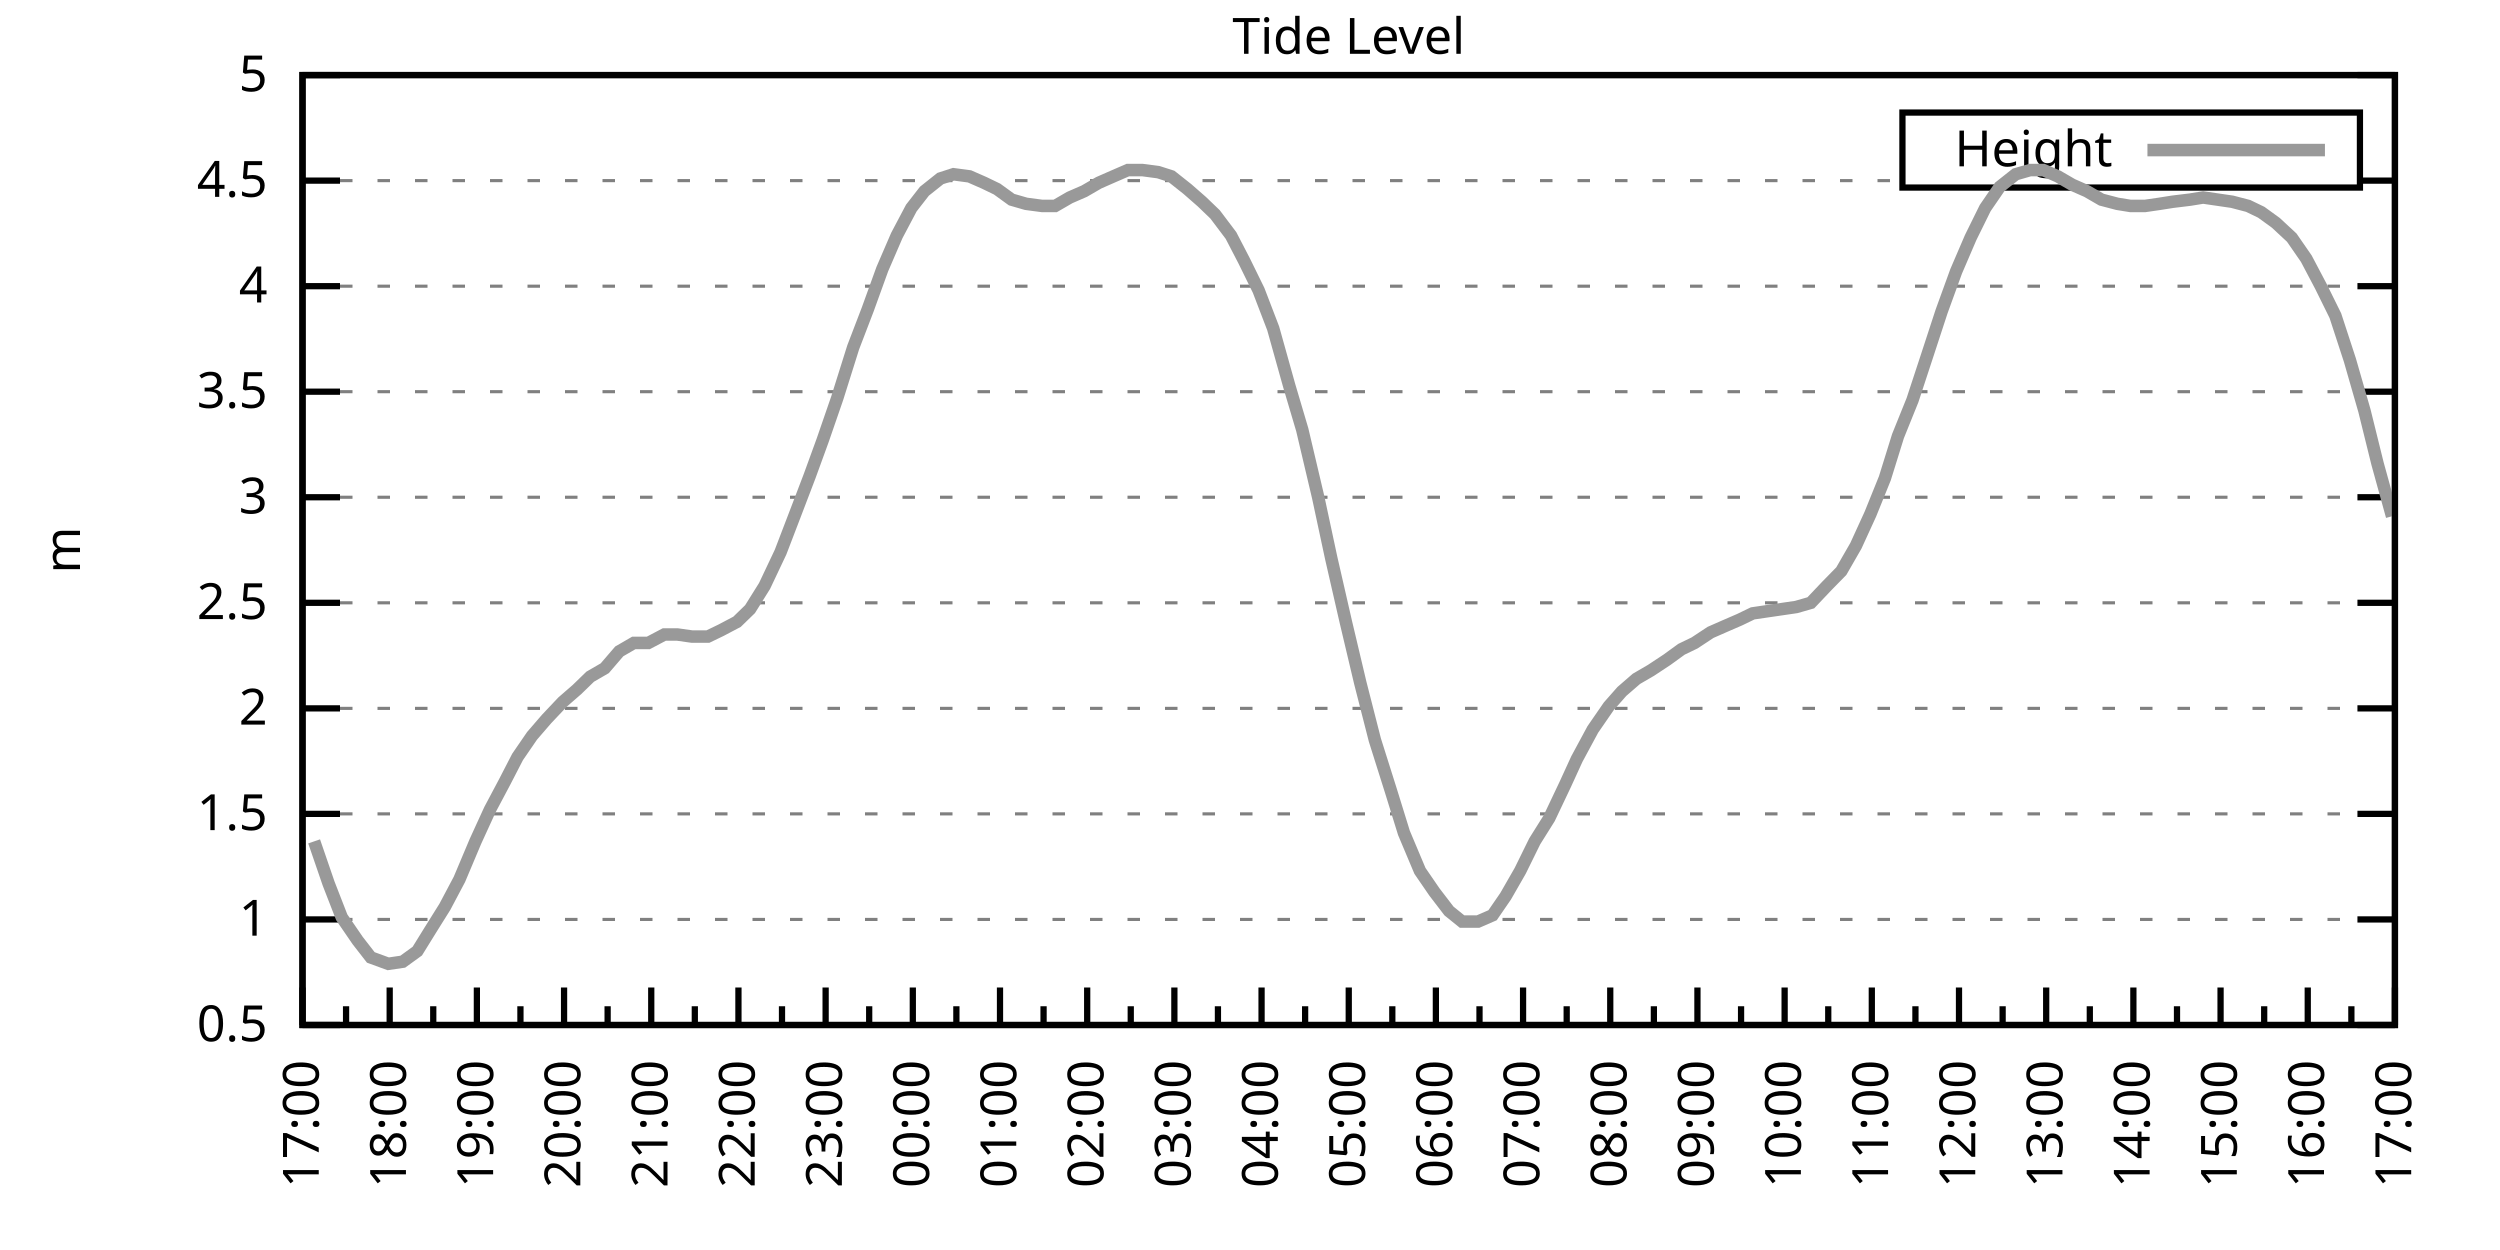
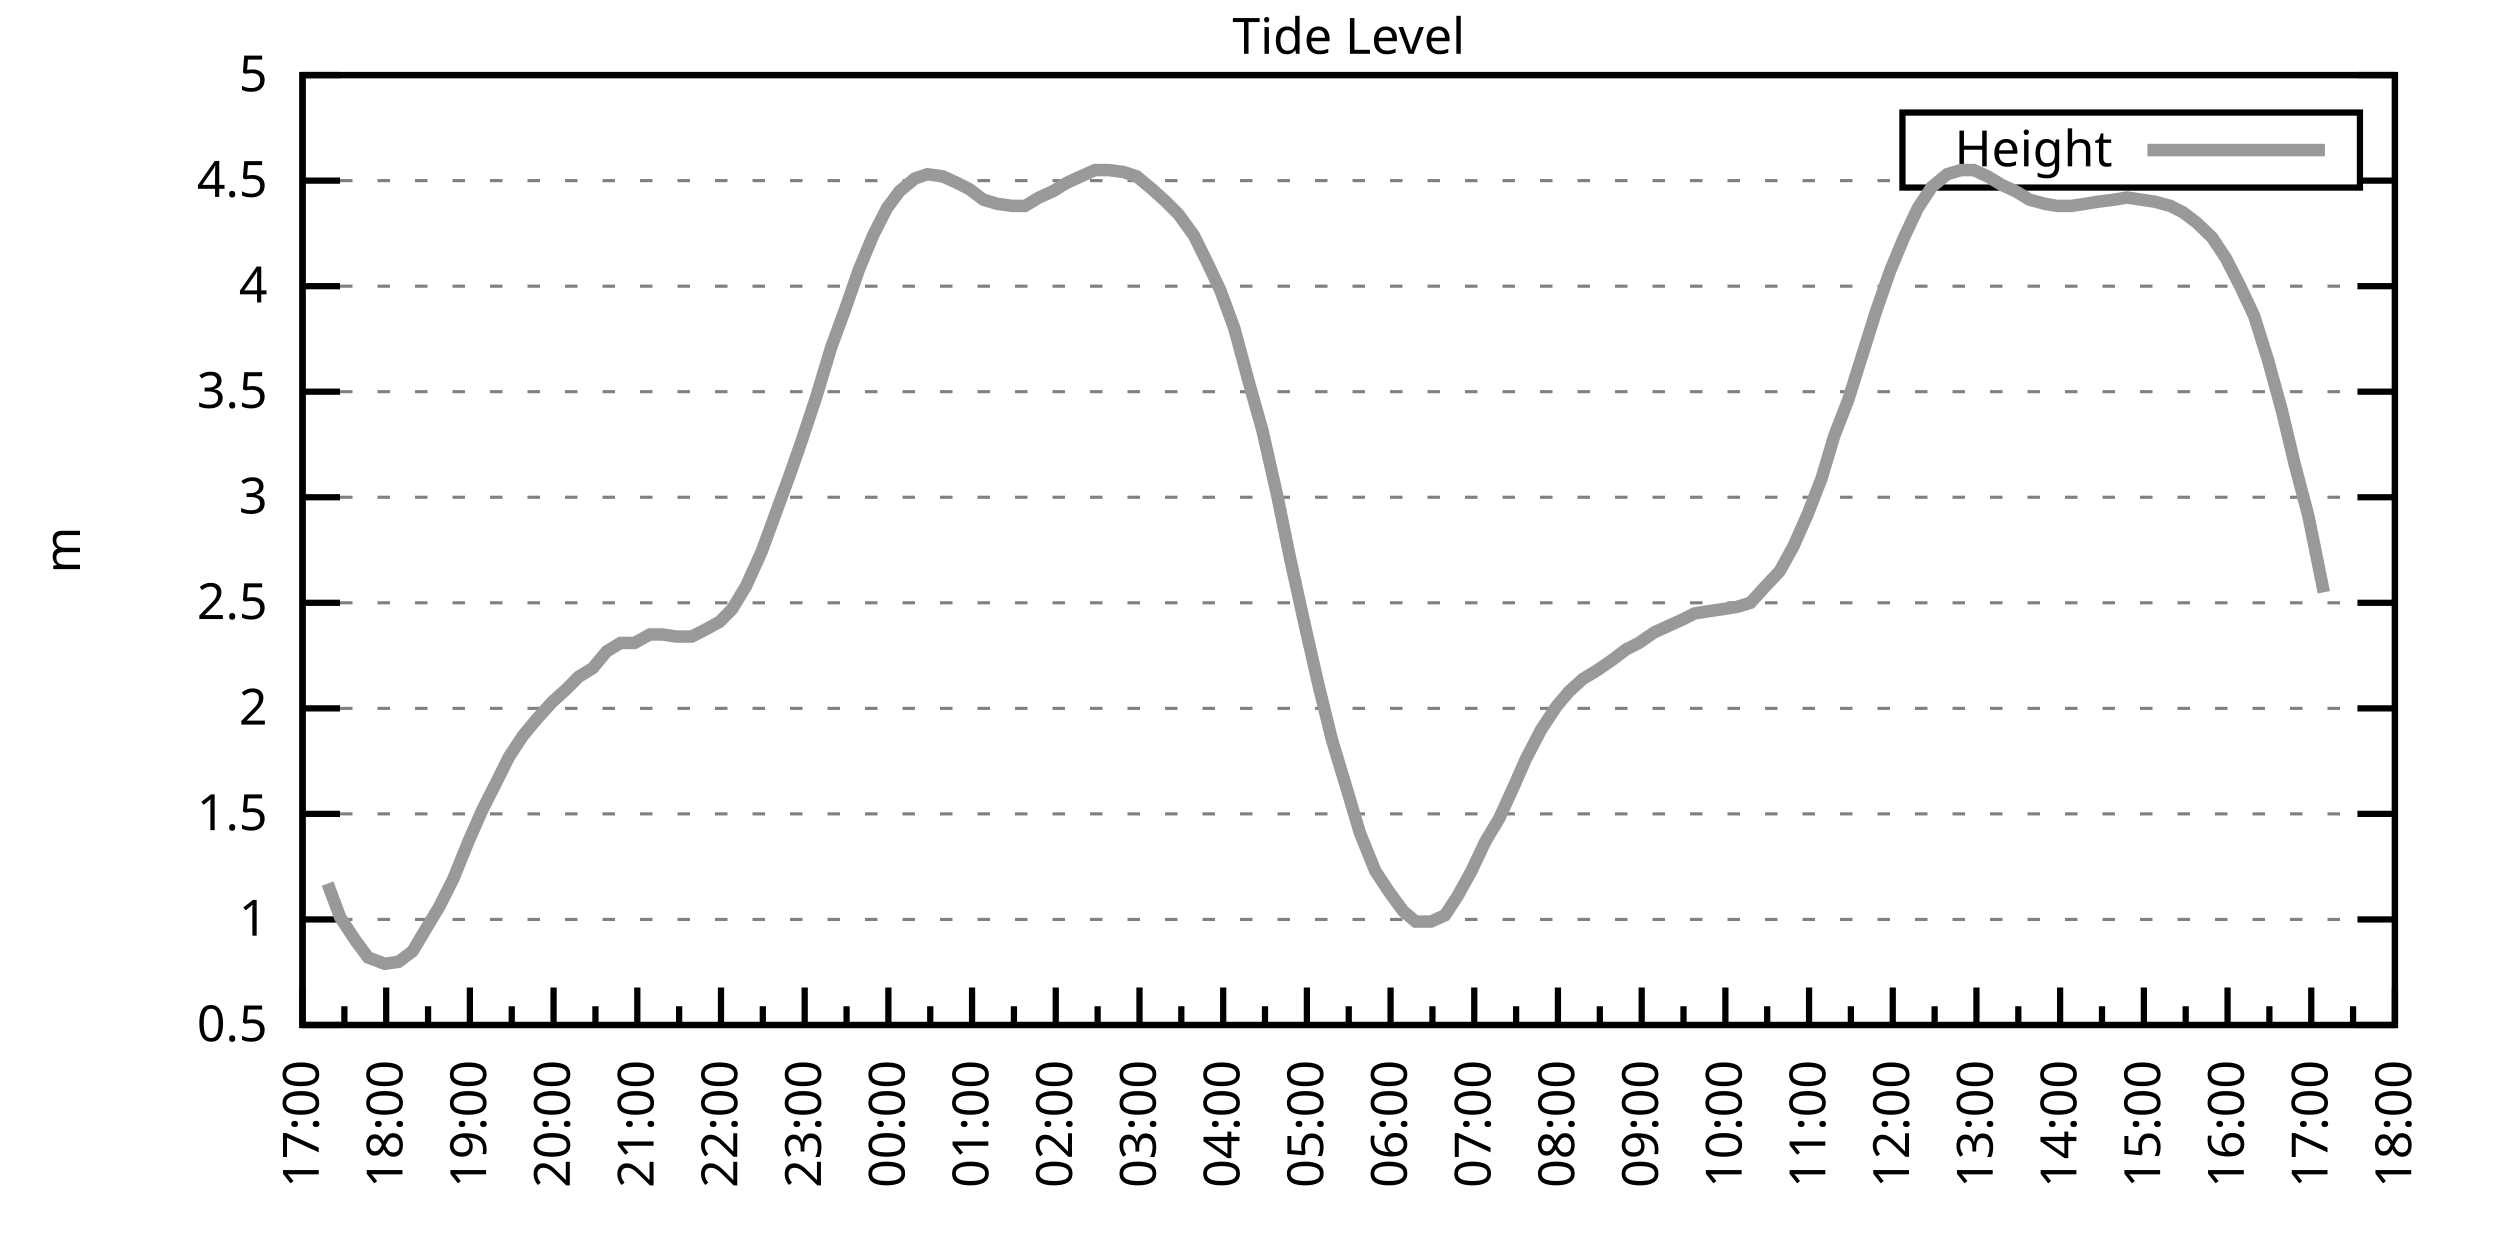
<svg xmlns="http://www.w3.org/2000/svg" xmlns:xlink="http://www.w3.org/1999/xlink" width="400" height="200" viewBox="0 0 400 200">
  <g id="gnuplot_canvas">
    <rect x="0" y="0" width="400" height="200" fill="none" />
    <defs>
      <circle id="gpDot" r="0.5" stroke-width="0.5" stroke="currentColor" />
      <path id="gpPt0" stroke-width="0.333" stroke="currentColor" d="M-1,0 h2 M0,-1 v2" />
      <path id="gpPt1" stroke-width="0.333" stroke="currentColor" d="M-1,-1 L1,1 M1,-1 L-1,1" />
      <path id="gpPt2" stroke-width="0.333" stroke="currentColor" d="M-1,0 L1,0 M0,-1 L0,1 M-1,-1 L1,1 M-1,1 L1,-1" />
      <rect id="gpPt3" stroke-width="0.333" stroke="currentColor" x="-1" y="-1" width="2" height="2" />
      <rect id="gpPt4" stroke-width="0.333" stroke="currentColor" fill="currentColor" x="-1" y="-1" width="2" height="2" />
      <circle id="gpPt5" stroke-width="0.333" stroke="currentColor" cx="0" cy="0" r="1" />
      <use xlink:href="#gpPt5" id="gpPt6" fill="currentColor" stroke="none" />
      <path id="gpPt7" stroke-width="0.333" stroke="currentColor" d="M0,-1.33 L-1.33,0.67 L1.33,0.67 z" />
      <use xlink:href="#gpPt7" id="gpPt8" fill="currentColor" stroke="none" />
      <use xlink:href="#gpPt7" id="gpPt9" stroke="currentColor" transform="rotate(180)" />
      <use xlink:href="#gpPt9" id="gpPt10" fill="currentColor" stroke="none" />
      <use xlink:href="#gpPt3" id="gpPt11" stroke="currentColor" transform="rotate(45)" />
      <use xlink:href="#gpPt11" id="gpPt12" fill="currentColor" stroke="none" />
      <path id="gpPt13" stroke-width="0.333" stroke="currentColor" d="M0,1.330 L1.265,0.411 L0.782,-1.067 L-0.782,-1.076 L-1.265,0.411 z" />
      <use xlink:href="#gpPt13" id="gpPt14" fill="currentColor" stroke="none" />
      <filter id="textbox" filterUnits="objectBoundingBox" x="0" y="0" height="1" width="1">
        <feFlood flood-color="white" flood-opacity="1" result="bgnd" />
        <feComposite in="SourceGraphic" in2="bgnd" operator="atop" />
      </filter>
      <filter id="greybox" filterUnits="objectBoundingBox" x="0" y="0" height="1" width="1">
        <feFlood flood-color="lightgrey" flood-opacity="1" result="grey" />
        <feComposite in="SourceGraphic" in2="grey" operator="atop" />
      </filter>
    </defs>
    <g fill="none" color="white" stroke="currentColor" stroke-width="1.00" stroke-linecap="butt" stroke-linejoin="miter">
</g>
    <g fill="none" color="black" stroke="currentColor" stroke-width="1.00" stroke-linecap="butt" stroke-linejoin="miter">
      <g stroke="none" shape-rendering="crispEdges">
        <polygon fill="rgb(255, 255, 255)" points="48.40,164.00 383.18,164.00 383.18,12.02 48.40,12.02 " />
      </g>
    </g>
    <g fill="none" color="black" stroke="currentColor" stroke-width="1.00" stroke-linecap="butt" stroke-linejoin="miter">
</g>
    <g fill="none" color="black" stroke="black" stroke-width="0.50" stroke-linecap="butt" stroke-linejoin="miter">
</g>
    <g fill="none" color="gray" stroke="currentColor" stroke-width="0.50" stroke-linecap="butt" stroke-linejoin="miter">
      <path stroke="gray" stroke-dasharray="2,4" class="gridline" d="M48.40,164.00 L383.19,164.00  " />
    </g>
    <g fill="none" color="gray" stroke="gray" stroke-width="1.00" stroke-linecap="butt" stroke-linejoin="miter">
</g>
    <g fill="none" color="black" stroke="currentColor" stroke-width="1.00" stroke-linecap="butt" stroke-linejoin="miter">
      <path stroke="black" d="M48.40,164.00 L54.40,164.00 M383.19,164.00 L377.19,164.00  " />
      <g transform="translate(42.80,166.60)" stroke="none" fill="black" font-family="Sans" font-size="8.00" text-anchor="end">
        <text>
          <tspan font-family="Sans"> 0.5</tspan>
        </text>
      </g>
    </g>
    <g fill="none" color="black" stroke="currentColor" stroke-width="1.00" stroke-linecap="butt" stroke-linejoin="miter">
</g>
    <g fill="none" color="black" stroke="black" stroke-width="0.50" stroke-linecap="butt" stroke-linejoin="miter">
</g>
    <g fill="none" color="gray" stroke="currentColor" stroke-width="0.50" stroke-linecap="butt" stroke-linejoin="miter">
      <path stroke="gray" stroke-dasharray="2,4" class="gridline" d="M48.40,147.11 L383.19,147.11  " />
    </g>
    <g fill="none" color="gray" stroke="gray" stroke-width="1.00" stroke-linecap="butt" stroke-linejoin="miter">
</g>
    <g fill="none" color="black" stroke="currentColor" stroke-width="1.00" stroke-linecap="butt" stroke-linejoin="miter">
      <path stroke="black" d="M48.40,147.11 L54.40,147.11 M383.19,147.11 L377.19,147.11  " />
      <g transform="translate(42.80,149.71)" stroke="none" fill="black" font-family="Sans" font-size="8.00" text-anchor="end">
        <text>
          <tspan font-family="Sans"> 1</tspan>
        </text>
      </g>
    </g>
    <g fill="none" color="black" stroke="currentColor" stroke-width="1.00" stroke-linecap="butt" stroke-linejoin="miter">
</g>
    <g fill="none" color="black" stroke="black" stroke-width="0.50" stroke-linecap="butt" stroke-linejoin="miter">
</g>
    <g fill="none" color="gray" stroke="currentColor" stroke-width="0.50" stroke-linecap="butt" stroke-linejoin="miter">
      <path stroke="gray" stroke-dasharray="2,4" class="gridline" d="M48.40,130.22 L383.19,130.22  " />
    </g>
    <g fill="none" color="gray" stroke="gray" stroke-width="1.00" stroke-linecap="butt" stroke-linejoin="miter">
</g>
    <g fill="none" color="black" stroke="currentColor" stroke-width="1.00" stroke-linecap="butt" stroke-linejoin="miter">
      <path stroke="black" d="M48.40,130.22 L54.40,130.22 M383.19,130.22 L377.19,130.22  " />
      <g transform="translate(42.80,132.82)" stroke="none" fill="black" font-family="Sans" font-size="8.00" text-anchor="end">
        <text>
          <tspan font-family="Sans"> 1.5</tspan>
        </text>
      </g>
    </g>
    <g fill="none" color="black" stroke="currentColor" stroke-width="1.00" stroke-linecap="butt" stroke-linejoin="miter">
</g>
    <g fill="none" color="black" stroke="black" stroke-width="0.50" stroke-linecap="butt" stroke-linejoin="miter">
</g>
    <g fill="none" color="gray" stroke="currentColor" stroke-width="0.50" stroke-linecap="butt" stroke-linejoin="miter">
      <path stroke="gray" stroke-dasharray="2,4" class="gridline" d="M48.40,113.34 L383.19,113.34  " />
    </g>
    <g fill="none" color="gray" stroke="gray" stroke-width="1.00" stroke-linecap="butt" stroke-linejoin="miter">
</g>
    <g fill="none" color="black" stroke="currentColor" stroke-width="1.00" stroke-linecap="butt" stroke-linejoin="miter">
      <path stroke="black" d="M48.40,113.34 L54.40,113.34 M383.19,113.34 L377.19,113.34  " />
      <g transform="translate(42.80,115.94)" stroke="none" fill="black" font-family="Sans" font-size="8.00" text-anchor="end">
        <text>
          <tspan font-family="Sans"> 2</tspan>
        </text>
      </g>
    </g>
    <g fill="none" color="black" stroke="currentColor" stroke-width="1.00" stroke-linecap="butt" stroke-linejoin="miter">
</g>
    <g fill="none" color="black" stroke="black" stroke-width="0.50" stroke-linecap="butt" stroke-linejoin="miter">
</g>
    <g fill="none" color="gray" stroke="currentColor" stroke-width="0.50" stroke-linecap="butt" stroke-linejoin="miter">
      <path stroke="gray" stroke-dasharray="2,4" class="gridline" d="M48.40,96.45 L383.19,96.45  " />
    </g>
    <g fill="none" color="gray" stroke="gray" stroke-width="1.00" stroke-linecap="butt" stroke-linejoin="miter">
</g>
    <g fill="none" color="black" stroke="currentColor" stroke-width="1.00" stroke-linecap="butt" stroke-linejoin="miter">
      <path stroke="black" d="M48.40,96.45 L54.40,96.45 M383.19,96.45 L377.19,96.45  " />
      <g transform="translate(42.80,99.05)" stroke="none" fill="black" font-family="Sans" font-size="8.00" text-anchor="end">
        <text>
          <tspan font-family="Sans"> 2.5</tspan>
        </text>
      </g>
    </g>
    <g fill="none" color="black" stroke="currentColor" stroke-width="1.00" stroke-linecap="butt" stroke-linejoin="miter">
</g>
    <g fill="none" color="black" stroke="black" stroke-width="0.50" stroke-linecap="butt" stroke-linejoin="miter">
</g>
    <g fill="none" color="gray" stroke="currentColor" stroke-width="0.50" stroke-linecap="butt" stroke-linejoin="miter">
      <path stroke="gray" stroke-dasharray="2,4" class="gridline" d="M48.40,79.56 L383.19,79.56  " />
    </g>
    <g fill="none" color="gray" stroke="gray" stroke-width="1.00" stroke-linecap="butt" stroke-linejoin="miter">
</g>
    <g fill="none" color="black" stroke="currentColor" stroke-width="1.00" stroke-linecap="butt" stroke-linejoin="miter">
      <path stroke="black" d="M48.40,79.56 L54.40,79.56 M383.19,79.56 L377.19,79.56  " />
      <g transform="translate(42.80,82.16)" stroke="none" fill="black" font-family="Sans" font-size="8.00" text-anchor="end">
        <text>
          <tspan font-family="Sans"> 3</tspan>
        </text>
      </g>
    </g>
    <g fill="none" color="black" stroke="currentColor" stroke-width="1.00" stroke-linecap="butt" stroke-linejoin="miter">
</g>
    <g fill="none" color="black" stroke="black" stroke-width="0.50" stroke-linecap="butt" stroke-linejoin="miter">
</g>
    <g fill="none" color="gray" stroke="currentColor" stroke-width="0.50" stroke-linecap="butt" stroke-linejoin="miter">
      <path stroke="gray" stroke-dasharray="2,4" class="gridline" d="M48.40,62.67 L383.19,62.67  " />
    </g>
    <g fill="none" color="gray" stroke="gray" stroke-width="1.00" stroke-linecap="butt" stroke-linejoin="miter">
</g>
    <g fill="none" color="black" stroke="currentColor" stroke-width="1.00" stroke-linecap="butt" stroke-linejoin="miter">
      <path stroke="black" d="M48.40,62.67 L54.40,62.67 M383.19,62.67 L377.19,62.67  " />
      <g transform="translate(42.80,65.27)" stroke="none" fill="black" font-family="Sans" font-size="8.00" text-anchor="end">
        <text>
          <tspan font-family="Sans"> 3.5</tspan>
        </text>
      </g>
    </g>
    <g fill="none" color="black" stroke="currentColor" stroke-width="1.00" stroke-linecap="butt" stroke-linejoin="miter">
</g>
    <g fill="none" color="black" stroke="black" stroke-width="0.50" stroke-linecap="butt" stroke-linejoin="miter">
</g>
    <g fill="none" color="gray" stroke="currentColor" stroke-width="0.50" stroke-linecap="butt" stroke-linejoin="miter">
      <path stroke="gray" stroke-dasharray="2,4" class="gridline" d="M48.40,45.79 L383.19,45.79  " />
    </g>
    <g fill="none" color="gray" stroke="gray" stroke-width="1.00" stroke-linecap="butt" stroke-linejoin="miter">
</g>
    <g fill="none" color="black" stroke="currentColor" stroke-width="1.00" stroke-linecap="butt" stroke-linejoin="miter">
      <path stroke="black" d="M48.40,45.79 L54.40,45.79 M383.19,45.79 L377.19,45.79  " />
      <g transform="translate(42.80,48.39)" stroke="none" fill="black" font-family="Sans" font-size="8.00" text-anchor="end">
        <text>
          <tspan font-family="Sans"> 4</tspan>
        </text>
      </g>
    </g>
    <g fill="none" color="black" stroke="currentColor" stroke-width="1.00" stroke-linecap="butt" stroke-linejoin="miter">
</g>
    <g fill="none" color="black" stroke="black" stroke-width="0.50" stroke-linecap="butt" stroke-linejoin="miter">
</g>
    <g fill="none" color="gray" stroke="currentColor" stroke-width="0.50" stroke-linecap="butt" stroke-linejoin="miter">
      <path stroke="gray" stroke-dasharray="2,4" class="gridline" d="M48.40,28.90 L304.39,28.90 M377.59,28.90 L383.19,28.90  " />
    </g>
    <g fill="none" color="gray" stroke="gray" stroke-width="1.00" stroke-linecap="butt" stroke-linejoin="miter">
</g>
    <g fill="none" color="black" stroke="currentColor" stroke-width="1.00" stroke-linecap="butt" stroke-linejoin="miter">
      <path stroke="black" d="M48.40,28.90 L54.40,28.90 M383.19,28.90 L377.19,28.90  " />
      <g transform="translate(42.80,31.50)" stroke="none" fill="black" font-family="Sans" font-size="8.00" text-anchor="end">
        <text>
          <tspan font-family="Sans"> 4.5</tspan>
        </text>
      </g>
    </g>
    <g fill="none" color="black" stroke="currentColor" stroke-width="1.00" stroke-linecap="butt" stroke-linejoin="miter">
</g>
    <g fill="none" color="black" stroke="black" stroke-width="0.50" stroke-linecap="butt" stroke-linejoin="miter">
</g>
    <g fill="none" color="gray" stroke="currentColor" stroke-width="0.50" stroke-linecap="butt" stroke-linejoin="miter">
      <path stroke="gray" stroke-dasharray="2,4" class="gridline" d="M48.40,12.01 L383.19,12.01  " />
    </g>
    <g fill="none" color="gray" stroke="gray" stroke-width="1.00" stroke-linecap="butt" stroke-linejoin="miter">
</g>
    <g fill="none" color="black" stroke="currentColor" stroke-width="1.00" stroke-linecap="butt" stroke-linejoin="miter">
      <path stroke="black" d="M48.40,12.01 L54.40,12.01 M383.19,12.01 L377.19,12.01  " />
      <g transform="translate(42.80,14.61)" stroke="none" fill="black" font-family="Sans" font-size="8.00" text-anchor="end">
        <text>
          <tspan font-family="Sans"> 5</tspan>
        </text>
      </g>
    </g>
    <g fill="none" color="black" stroke="currentColor" stroke-width="1.00" stroke-linecap="butt" stroke-linejoin="miter">
      <path stroke="black" d="M48.40,164.00 L48.40,158.00  " />
      <g transform="translate(51.00,169.60) rotate(270)" stroke="none" fill="black" font-family="Sans" font-size="8.00" text-anchor="end">
        <text>
          <tspan font-family="Sans">17:00</tspan>
        </text>
      </g>
    </g>
    <g fill="none" color="black" stroke="currentColor" stroke-width="1.00" stroke-linecap="butt" stroke-linejoin="miter">
-       <path stroke="black" d="M55.37,164.00 L55.37,161.00 M62.35,164.00 L62.35,158.00  " />
-       <g transform="translate(64.95,169.60) rotate(270)" stroke="none" fill="black" font-family="Sans" font-size="8.00" text-anchor="end">
+       <path stroke="black" d="M55.10,164.00 L55.10,161.00 M61.79,164.00 L61.79,158.00  " />
+       <g transform="translate(64.39,169.60) rotate(270)" stroke="none" fill="black" font-family="Sans" font-size="8.00" text-anchor="end">
        <text>
          <tspan font-family="Sans">18:00</tspan>
        </text>
      </g>
    </g>
    <g fill="none" color="black" stroke="currentColor" stroke-width="1.00" stroke-linecap="butt" stroke-linejoin="miter">
-       <path stroke="black" d="M69.32,164.00 L69.32,161.00 M76.30,164.00 L76.30,158.00  " />
-       <g transform="translate(78.90,169.60) rotate(270)" stroke="none" fill="black" font-family="Sans" font-size="8.00" text-anchor="end">
+       <path stroke="black" d="M68.49,164.00 L68.49,161.00 M75.18,164.00 L75.18,158.00  " />
+       <g transform="translate(77.78,169.60) rotate(270)" stroke="none" fill="black" font-family="Sans" font-size="8.00" text-anchor="end">
        <text>
          <tspan font-family="Sans">19:00</tspan>
        </text>
      </g>
    </g>
    <g fill="none" color="black" stroke="currentColor" stroke-width="1.00" stroke-linecap="butt" stroke-linejoin="miter">
-       <path stroke="black" d="M83.27,164.00 L83.27,161.00 M90.25,164.00 L90.25,158.00  " />
-       <g transform="translate(92.85,169.60) rotate(270)" stroke="none" fill="black" font-family="Sans" font-size="8.00" text-anchor="end">
+       <path stroke="black" d="M81.88,164.00 L81.88,161.00 M88.57,164.00 L88.57,158.00  " />
+       <g transform="translate(91.17,169.60) rotate(270)" stroke="none" fill="black" font-family="Sans" font-size="8.00" text-anchor="end">
        <text>
          <tspan font-family="Sans">20:00</tspan>
        </text>
      </g>
    </g>
    <g fill="none" color="black" stroke="currentColor" stroke-width="1.00" stroke-linecap="butt" stroke-linejoin="miter">
-       <path stroke="black" d="M97.22,164.00 L97.22,161.00 M104.20,164.00 L104.20,158.00  " />
-       <g transform="translate(106.80,169.60) rotate(270)" stroke="none" fill="black" font-family="Sans" font-size="8.00" text-anchor="end">
+       <path stroke="black" d="M95.27,164.00 L95.27,161.00 M101.97,164.00 L101.97,158.00  " />
+       <g transform="translate(104.57,169.60) rotate(270)" stroke="none" fill="black" font-family="Sans" font-size="8.00" text-anchor="end">
        <text>
          <tspan font-family="Sans">21:00</tspan>
        </text>
      </g>
    </g>
    <g fill="none" color="black" stroke="currentColor" stroke-width="1.00" stroke-linecap="butt" stroke-linejoin="miter">
-       <path stroke="black" d="M111.17,164.00 L111.17,161.00 M118.15,164.00 L118.15,158.00  " />
-       <g transform="translate(120.75,169.60) rotate(270)" stroke="none" fill="black" font-family="Sans" font-size="8.00" text-anchor="end">
+       <path stroke="black" d="M108.66,164.00 L108.66,161.00 M115.36,164.00 L115.36,158.00  " />
+       <g transform="translate(117.96,169.60) rotate(270)" stroke="none" fill="black" font-family="Sans" font-size="8.00" text-anchor="end">
        <text>
          <tspan font-family="Sans">22:00</tspan>
        </text>
      </g>
    </g>
    <g fill="none" color="black" stroke="currentColor" stroke-width="1.00" stroke-linecap="butt" stroke-linejoin="miter">
-       <path stroke="black" d="M125.12,164.00 L125.12,161.00 M132.10,164.00 L132.10,158.00  " />
-       <g transform="translate(134.70,169.60) rotate(270)" stroke="none" fill="black" font-family="Sans" font-size="8.00" text-anchor="end">
+       <path stroke="black" d="M122.05,164.00 L122.05,161.00 M128.75,164.00 L128.75,158.00  " />
+       <g transform="translate(131.35,169.60) rotate(270)" stroke="none" fill="black" font-family="Sans" font-size="8.00" text-anchor="end">
        <text>
          <tspan font-family="Sans">23:00</tspan>
        </text>
      </g>
    </g>
    <g fill="none" color="black" stroke="currentColor" stroke-width="1.00" stroke-linecap="butt" stroke-linejoin="miter">
-       <path stroke="black" d="M139.07,164.00 L139.07,161.00 M146.05,164.00 L146.05,158.00  " />
-       <g transform="translate(148.65,169.60) rotate(270)" stroke="none" fill="black" font-family="Sans" font-size="8.00" text-anchor="end">
+       <path stroke="black" d="M135.45,164.00 L135.45,161.00 M142.14,164.00 L142.14,158.00  " />
+       <g transform="translate(144.74,169.60) rotate(270)" stroke="none" fill="black" font-family="Sans" font-size="8.00" text-anchor="end">
        <text>
          <tspan font-family="Sans">00:00</tspan>
        </text>
      </g>
    </g>
    <g fill="none" color="black" stroke="currentColor" stroke-width="1.00" stroke-linecap="butt" stroke-linejoin="miter">
-       <path stroke="black" d="M153.02,164.00 L153.02,161.00 M160.00,164.00 L160.00,158.00  " />
-       <g transform="translate(162.60,169.60) rotate(270)" stroke="none" fill="black" font-family="Sans" font-size="8.00" text-anchor="end">
+       <path stroke="black" d="M148.84,164.00 L148.84,161.00 M155.53,164.00 L155.53,158.00  " />
+       <g transform="translate(158.13,169.60) rotate(270)" stroke="none" fill="black" font-family="Sans" font-size="8.00" text-anchor="end">
        <text>
          <tspan font-family="Sans">01:00</tspan>
        </text>
      </g>
    </g>
    <g fill="none" color="black" stroke="currentColor" stroke-width="1.00" stroke-linecap="butt" stroke-linejoin="miter">
-       <path stroke="black" d="M166.97,164.00 L166.97,161.00 M173.95,164.00 L173.95,158.00  " />
-       <g transform="translate(176.55,169.60) rotate(270)" stroke="none" fill="black" font-family="Sans" font-size="8.00" text-anchor="end">
+       <path stroke="black" d="M162.23,164.00 L162.23,161.00 M168.92,164.00 L168.92,158.00  " />
+       <g transform="translate(171.52,169.60) rotate(270)" stroke="none" fill="black" font-family="Sans" font-size="8.00" text-anchor="end">
        <text>
          <tspan font-family="Sans">02:00</tspan>
        </text>
      </g>
    </g>
    <g fill="none" color="black" stroke="currentColor" stroke-width="1.00" stroke-linecap="butt" stroke-linejoin="miter">
-       <path stroke="black" d="M180.92,164.00 L180.92,161.00 M187.90,164.00 L187.90,158.00  " />
-       <g transform="translate(190.50,169.60) rotate(270)" stroke="none" fill="black" font-family="Sans" font-size="8.00" text-anchor="end">
+       <path stroke="black" d="M175.62,164.00 L175.62,161.00 M182.32,164.00 L182.32,158.00  " />
+       <g transform="translate(184.92,169.60) rotate(270)" stroke="none" fill="black" font-family="Sans" font-size="8.00" text-anchor="end">
        <text>
          <tspan font-family="Sans">03:00</tspan>
        </text>
      </g>
    </g>
    <g fill="none" color="black" stroke="currentColor" stroke-width="1.00" stroke-linecap="butt" stroke-linejoin="miter">
-       <path stroke="black" d="M194.87,164.00 L194.87,161.00 M201.85,164.00 L201.85,158.00  " />
-       <g transform="translate(204.45,169.60) rotate(270)" stroke="none" fill="black" font-family="Sans" font-size="8.00" text-anchor="end">
+       <path stroke="black" d="M189.01,164.00 L189.01,161.00 M195.71,164.00 L195.71,158.00  " />
+       <g transform="translate(198.31,169.60) rotate(270)" stroke="none" fill="black" font-family="Sans" font-size="8.00" text-anchor="end">
        <text>
          <tspan font-family="Sans">04:00</tspan>
        </text>
      </g>
    </g>
    <g fill="none" color="black" stroke="currentColor" stroke-width="1.00" stroke-linecap="butt" stroke-linejoin="miter">
-       <path stroke="black" d="M208.82,164.00 L208.82,161.00 M215.80,164.00 L215.80,158.00  " />
-       <g transform="translate(218.40,169.60) rotate(270)" stroke="none" fill="black" font-family="Sans" font-size="8.00" text-anchor="end">
+       <path stroke="black" d="M202.40,164.00 L202.40,161.00 M209.10,164.00 L209.10,158.00  " />
+       <g transform="translate(211.70,169.60) rotate(270)" stroke="none" fill="black" font-family="Sans" font-size="8.00" text-anchor="end">
        <text>
          <tspan font-family="Sans">05:00</tspan>
        </text>
      </g>
    </g>
    <g fill="none" color="black" stroke="currentColor" stroke-width="1.00" stroke-linecap="butt" stroke-linejoin="miter">
-       <path stroke="black" d="M222.77,164.00 L222.77,161.00 M229.74,164.00 L229.74,158.00  " />
-       <g transform="translate(232.34,169.60) rotate(270)" stroke="none" fill="black" font-family="Sans" font-size="8.00" text-anchor="end">
+       <path stroke="black" d="M215.80,164.00 L215.80,161.00 M222.49,164.00 L222.49,158.00  " />
+       <g transform="translate(225.09,169.60) rotate(270)" stroke="none" fill="black" font-family="Sans" font-size="8.00" text-anchor="end">
        <text>
          <tspan font-family="Sans">06:00</tspan>
        </text>
      </g>
    </g>
    <g fill="none" color="black" stroke="currentColor" stroke-width="1.00" stroke-linecap="butt" stroke-linejoin="miter">
-       <path stroke="black" d="M236.72,164.00 L236.72,161.00 M243.69,164.00 L243.69,158.00  " />
-       <g transform="translate(246.29,169.60) rotate(270)" stroke="none" fill="black" font-family="Sans" font-size="8.00" text-anchor="end">
+       <path stroke="black" d="M229.19,164.00 L229.19,161.00 M235.88,164.00 L235.88,158.00  " />
+       <g transform="translate(238.48,169.60) rotate(270)" stroke="none" fill="black" font-family="Sans" font-size="8.00" text-anchor="end">
        <text>
          <tspan font-family="Sans">07:00</tspan>
        </text>
      </g>
    </g>
    <g fill="none" color="black" stroke="currentColor" stroke-width="1.00" stroke-linecap="butt" stroke-linejoin="miter">
-       <path stroke="black" d="M250.67,164.00 L250.67,161.00 M257.64,164.00 L257.64,158.00  " />
-       <g transform="translate(260.24,169.60) rotate(270)" stroke="none" fill="black" font-family="Sans" font-size="8.00" text-anchor="end">
+       <path stroke="black" d="M242.58,164.00 L242.58,161.00 M249.27,164.00 L249.27,158.00  " />
+       <g transform="translate(251.87,169.60) rotate(270)" stroke="none" fill="black" font-family="Sans" font-size="8.00" text-anchor="end">
        <text>
          <tspan font-family="Sans">08:00</tspan>
        </text>
      </g>
    </g>
    <g fill="none" color="black" stroke="currentColor" stroke-width="1.00" stroke-linecap="butt" stroke-linejoin="miter">
-       <path stroke="black" d="M264.62,164.00 L264.62,161.00 M271.59,164.00 L271.59,158.00  " />
-       <g transform="translate(274.19,169.60) rotate(270)" stroke="none" fill="black" font-family="Sans" font-size="8.00" text-anchor="end">
+       <path stroke="black" d="M255.97,164.00 L255.97,161.00 M262.67,164.00 L262.67,158.00  " />
+       <g transform="translate(265.27,169.60) rotate(270)" stroke="none" fill="black" font-family="Sans" font-size="8.00" text-anchor="end">
        <text>
          <tspan font-family="Sans">09:00</tspan>
        </text>
      </g>
    </g>
    <g fill="none" color="black" stroke="currentColor" stroke-width="1.00" stroke-linecap="butt" stroke-linejoin="miter">
-       <path stroke="black" d="M278.57,164.00 L278.57,161.00 M285.54,164.00 L285.54,158.00  " />
-       <g transform="translate(288.14,169.60) rotate(270)" stroke="none" fill="black" font-family="Sans" font-size="8.00" text-anchor="end">
+       <path stroke="black" d="M269.36,164.00 L269.36,161.00 M276.06,164.00 L276.06,158.00  " />
+       <g transform="translate(278.66,169.60) rotate(270)" stroke="none" fill="black" font-family="Sans" font-size="8.00" text-anchor="end">
        <text>
          <tspan font-family="Sans">10:00</tspan>
        </text>
      </g>
    </g>
    <g fill="none" color="black" stroke="currentColor" stroke-width="1.00" stroke-linecap="butt" stroke-linejoin="miter">
-       <path stroke="black" d="M292.52,164.00 L292.52,161.00 M299.49,164.00 L299.49,158.00  " />
-       <g transform="translate(302.09,169.60) rotate(270)" stroke="none" fill="black" font-family="Sans" font-size="8.00" text-anchor="end">
+       <path stroke="black" d="M282.75,164.00 L282.75,161.00 M289.45,164.00 L289.45,158.00  " />
+       <g transform="translate(292.05,169.60) rotate(270)" stroke="none" fill="black" font-family="Sans" font-size="8.00" text-anchor="end">
        <text>
          <tspan font-family="Sans">11:00</tspan>
        </text>
      </g>
    </g>
    <g fill="none" color="black" stroke="currentColor" stroke-width="1.00" stroke-linecap="butt" stroke-linejoin="miter">
-       <path stroke="black" d="M306.47,164.00 L306.47,161.00 M313.44,164.00 L313.44,158.00  " />
-       <g transform="translate(316.04,169.60) rotate(270)" stroke="none" fill="black" font-family="Sans" font-size="8.00" text-anchor="end">
+       <path stroke="black" d="M296.14,164.00 L296.14,161.00 M302.84,164.00 L302.84,158.00  " />
+       <g transform="translate(305.44,169.60) rotate(270)" stroke="none" fill="black" font-family="Sans" font-size="8.00" text-anchor="end">
        <text>
          <tspan font-family="Sans">12:00</tspan>
        </text>
      </g>
    </g>
    <g fill="none" color="black" stroke="currentColor" stroke-width="1.00" stroke-linecap="butt" stroke-linejoin="miter">
-       <path stroke="black" d="M320.42,164.00 L320.42,161.00 M327.39,164.00 L327.39,158.00  " />
-       <g transform="translate(329.99,169.60) rotate(270)" stroke="none" fill="black" font-family="Sans" font-size="8.00" text-anchor="end">
+       <path stroke="black" d="M309.54,164.00 L309.54,161.00 M316.23,164.00 L316.23,158.00  " />
+       <g transform="translate(318.83,169.60) rotate(270)" stroke="none" fill="black" font-family="Sans" font-size="8.00" text-anchor="end">
        <text>
          <tspan font-family="Sans">13:00</tspan>
        </text>
      </g>
    </g>
    <g fill="none" color="black" stroke="currentColor" stroke-width="1.00" stroke-linecap="butt" stroke-linejoin="miter">
-       <path stroke="black" d="M334.37,164.00 L334.37,161.00 M341.34,164.00 L341.34,158.00  " />
-       <g transform="translate(343.94,169.60) rotate(270)" stroke="none" fill="black" font-family="Sans" font-size="8.00" text-anchor="end">
+       <path stroke="black" d="M322.93,164.00 L322.93,161.00 M329.62,164.00 L329.62,158.00  " />
+       <g transform="translate(332.22,169.60) rotate(270)" stroke="none" fill="black" font-family="Sans" font-size="8.00" text-anchor="end">
        <text>
          <tspan font-family="Sans">14:00</tspan>
        </text>
      </g>
    </g>
    <g fill="none" color="black" stroke="currentColor" stroke-width="1.00" stroke-linecap="butt" stroke-linejoin="miter">
-       <path stroke="black" d="M348.32,164.00 L348.32,161.00 M355.29,164.00 L355.29,158.00  " />
-       <g transform="translate(357.89,169.60) rotate(270)" stroke="none" fill="black" font-family="Sans" font-size="8.00" text-anchor="end">
+       <path stroke="black" d="M336.32,164.00 L336.32,161.00 M343.02,164.00 L343.02,158.00  " />
+       <g transform="translate(345.62,169.60) rotate(270)" stroke="none" fill="black" font-family="Sans" font-size="8.00" text-anchor="end">
        <text>
          <tspan font-family="Sans">15:00</tspan>
        </text>
      </g>
    </g>
    <g fill="none" color="black" stroke="currentColor" stroke-width="1.00" stroke-linecap="butt" stroke-linejoin="miter">
-       <path stroke="black" d="M362.27,164.00 L362.27,161.00 M369.24,164.00 L369.24,158.00  " />
-       <g transform="translate(371.84,169.60) rotate(270)" stroke="none" fill="black" font-family="Sans" font-size="8.00" text-anchor="end">
+       <path stroke="black" d="M349.71,164.00 L349.71,161.00 M356.41,164.00 L356.41,158.00  " />
+       <g transform="translate(359.01,169.60) rotate(270)" stroke="none" fill="black" font-family="Sans" font-size="8.00" text-anchor="end">
        <text>
          <tspan font-family="Sans">16:00</tspan>
        </text>
      </g>
    </g>
    <g fill="none" color="black" stroke="currentColor" stroke-width="1.00" stroke-linecap="butt" stroke-linejoin="miter">
-       <path stroke="black" d="M376.22,164.00 L376.22,161.00 M383.19,164.00 L383.19,158.00  " />
+       <path stroke="black" d="M363.10,164.00 L363.10,161.00 M369.80,164.00 L369.80,158.00  " />
+       <g transform="translate(372.40,169.60) rotate(270)" stroke="none" fill="black" font-family="Sans" font-size="8.00" text-anchor="end">
+         <text>
+           <tspan font-family="Sans">17:00</tspan>
+         </text>
+       </g>
+     </g>
+     <g fill="none" color="black" stroke="currentColor" stroke-width="1.00" stroke-linecap="butt" stroke-linejoin="miter">
+       <path stroke="black" d="M376.49,164.00 L376.49,161.00 M383.19,164.00 L383.19,158.00  " />
      <g transform="translate(385.79,169.60) rotate(270)" stroke="none" fill="black" font-family="Sans" font-size="8.00" text-anchor="end">
        <text>
-           <tspan font-family="Sans">17:00</tspan>
+           <tspan font-family="Sans">18:00</tspan>
        </text>
      </g>
    </g>
    <g fill="none" color="black" stroke="currentColor" stroke-width="1.00" stroke-linecap="butt" stroke-linejoin="miter">
</g>
    <g fill="none" color="black" stroke="currentColor" stroke-width="1.00" stroke-linecap="butt" stroke-linejoin="miter">
      <path stroke="black" d="M48.40,12.01 L48.40,164.00 L383.19,164.00 L383.19,12.01 L48.40,12.01 Z  " />
    </g>
    <g fill="none" color="black" stroke="currentColor" stroke-width="1.00" stroke-linecap="butt" stroke-linejoin="miter">
      <g transform="translate(12.80,88.01) rotate(270)" stroke="none" fill="black" font-family="Sans" font-size="8.00" text-anchor="middle">
        <text>
          <tspan font-family="Sans">m</tspan>
        </text>
      </g>
    </g>
    <g fill="none" color="black" stroke="currentColor" stroke-width="1.00" stroke-linecap="butt" stroke-linejoin="miter">
</g>
    <g fill="none" color="black" stroke="currentColor" stroke-width="1.00" stroke-linecap="butt" stroke-linejoin="miter">
      <path stroke="black" d="M304.39,30.01 L304.39,18.01 L377.59,18.01 L377.59,30.01 L304.39,30.01 Z  " />
    </g>
    <g id="Tide_level_plot_1">
      <g fill="none" color="white" stroke="black" stroke-width="2.00" stroke-linecap="butt" stroke-linejoin="miter">
</g>
      <g fill="none" color="black" stroke="currentColor" stroke-width="2.00" stroke-linecap="butt" stroke-linejoin="miter">
        <g transform="translate(337.99,26.61)" stroke="none" fill="black" font-family="Sans" font-size="8.00" text-anchor="end">
          <text>
            <tspan font-family="Sans">Height</tspan>
          </text>
        </g>
      </g>
      <g fill="none" color="black" stroke="currentColor" stroke-width="2.00" stroke-linecap="butt" stroke-linejoin="miter">
-         <path stroke="rgb(153, 153, 153)" d="M343.59,24.01 L371.99,24.01 M50.26,134.62 L52.58,141.37 L54.68,146.77 L57.23,150.49 L59.33,153.19 L62.12,154.21   L64.44,153.87 L66.77,152.18 L68.86,148.80 L71.18,145.09 L73.51,140.69 L76.07,134.62 L78.39,129.55 L80.72,125.16   L82.81,121.11 L85.13,117.73 L87.46,115.03 L90.02,112.32 L92.34,110.30 L94.43,108.27 L96.76,106.92 L99.08,104.22   L101.41,102.87 L103.73,102.87 L106.29,101.52 L108.38,101.52 L110.71,101.85 L113.27,101.85 L115.36,100.84 L117.92,99.49   L120.01,97.46 L122.33,93.75 L124.89,88.34 L127.22,82.26 L129.54,76.18 L131.63,70.44 L133.96,63.69 L136.51,55.58   L138.84,49.50 L141.16,43.08 L143.49,37.68 L145.81,33.29 L147.91,30.59 L150.46,28.56 L152.56,27.88 L155.11,28.22   L157.44,29.24 L159.53,30.25 L161.86,31.94 L164.18,32.61 L166.74,32.95 L168.83,32.95 L171.16,31.60 L173.48,30.59   L175.81,29.24 L178.13,28.22 L180.46,27.21 L182.78,27.21 L185.34,27.55 L187.43,28.22 L189.99,30.25 L192.31,32.28   L194.41,34.30 L196.96,37.68 L199.06,41.73 L201.38,46.46 L203.71,52.54 L206.26,61.66 L208.36,68.75 L210.91,79.56   L213.01,89.36 L215.33,99.49 L217.65,109.28 L219.98,118.40 L222.54,126.51 L224.63,133.26 L227.19,139.34 L229.51,142.72   L231.84,145.76 L233.93,147.45 L236.49,147.45 L238.81,146.44 L240.90,143.40 L243.23,139.34 L245.55,134.62 L247.88,130.90   L250.44,125.50 L252.30,121.44 L254.85,116.71 L257.41,113.00 L259.50,110.63 L261.83,108.61 L264.15,107.26 L266.71,105.57   L269.04,103.88 L271.13,102.87 L273.69,101.18 L276.01,100.16 L278.34,99.15 L280.43,98.14 L282.75,97.80 L285.08,97.46   L287.40,97.12 L289.73,96.45 L292.29,93.75 L294.61,91.38 L296.94,87.33 L299.26,82.26 L301.58,76.52 L303.68,69.77   L306.00,64.02 L308.33,56.93 L310.65,49.84 L312.98,43.42 L315.30,38.02 L317.63,33.29 L319.95,29.91 L322.51,27.88   L324.83,27.21 L326.93,27.21 L329.25,28.22 L331.58,29.57 L333.90,30.59 L336.23,31.94 L338.78,32.61 L340.88,32.95   L343.20,32.95 L345.53,32.61 L347.62,32.28 L350.41,31.94 L352.50,31.60 L354.83,31.94 L357.15,32.28 L359.71,32.95   L361.80,33.96 L364.13,35.65 L366.68,38.02 L369.01,41.39 L371.33,45.79 L373.66,50.51 L375.98,57.61 L378.31,65.71   L380.40,74.16 L382.73,82.60  " />
+         <path stroke="rgb(153, 153, 153)" d="M343.59,24.01 L371.99,24.01 M52.42,141.37 L54.43,146.77 L56.88,150.49 L58.89,153.19 L61.57,154.21 L63.80,153.87   L66.03,152.18 L68.04,148.80 L70.27,145.09 L72.50,140.69 L74.96,134.62 L77.19,129.55 L79.42,125.16 L81.43,121.11   L83.66,117.73 L85.90,115.03 L88.35,112.32 L90.58,110.30 L92.59,108.27 L94.82,106.92 L97.06,104.22 L99.29,102.87   L101.52,102.87 L103.98,101.52 L105.98,101.52 L108.22,101.85 L110.67,101.85 L112.68,100.84 L115.13,99.49 L117.14,97.46   L119.38,93.75 L121.83,88.34 L124.06,82.26 L126.29,76.18 L128.30,70.44 L130.54,63.69 L132.99,55.58 L135.22,49.50   L137.45,43.08 L139.69,37.68 L141.92,33.29 L143.93,30.59 L146.38,28.56 L148.39,27.88 L150.85,28.22 L153.08,29.24   L155.09,30.25 L157.32,31.94 L159.55,32.61 L162.01,32.95 L164.01,32.95 L166.25,31.60 L168.48,30.59 L170.71,29.24   L172.94,28.22 L175.17,27.21 L177.41,27.21 L179.86,27.55 L181.87,28.22 L184.32,30.25 L186.56,32.28 L188.57,34.30   L191.02,37.68 L193.03,41.73 L195.26,46.46 L197.49,52.54 L199.95,61.66 L201.96,68.75 L204.41,79.56 L206.42,89.36   L208.65,99.49 L210.88,109.28 L213.12,118.40 L215.57,126.51 L217.58,133.26 L220.04,139.34 L222.27,142.72 L224.50,145.76   L226.51,147.45 L228.96,147.45 L231.20,146.44 L233.20,143.40 L235.44,139.34 L237.67,134.62 L239.90,130.90 L242.36,125.50   L244.14,121.44 L246.60,116.71 L249.05,113.00 L251.06,110.63 L253.29,108.61 L255.52,107.26 L257.98,105.57 L260.21,103.88   L262.22,102.87 L264.67,101.18 L266.91,100.16 L269.14,99.15 L271.15,98.14 L273.38,97.80 L275.61,97.46 L277.84,97.12   L280.07,96.45 L282.53,93.75 L284.76,91.38 L286.99,87.33 L289.23,82.26 L291.46,76.52 L293.47,69.77 L295.70,64.02   L297.93,56.93 L300.16,49.84 L302.39,43.42 L304.63,38.02 L306.86,33.29 L309.09,29.91 L311.54,27.88 L313.78,27.21   L315.79,27.21 L318.02,28.22 L320.25,29.57 L322.48,30.59 L324.71,31.94 L327.17,32.61 L329.18,32.95 L331.41,32.95   L333.64,32.61 L335.65,32.28 L338.33,31.94 L340.34,31.60 L342.57,31.94 L344.80,32.28 L347.26,32.95 L349.26,33.96   L351.50,35.65 L353.95,38.02 L356.18,41.39 L358.42,45.79 L360.65,50.51 L362.88,57.61 L365.11,65.71 L367.12,74.16   L369.35,82.60 L371.81,94.76  " />
      </g>
    </g>
    <g fill="none" color="black" stroke="currentColor" stroke-width="2.00" stroke-linecap="butt" stroke-linejoin="miter">
</g>
    <g fill="none" color="black" stroke="black" stroke-width="1.00" stroke-linecap="butt" stroke-linejoin="miter">
</g>
    <g fill="none" color="black" stroke="currentColor" stroke-width="1.00" stroke-linecap="butt" stroke-linejoin="miter">
      <path stroke="black" d="M48.40,12.01 L48.40,164.00 L383.19,164.00 L383.19,12.01 L48.40,12.01 Z  " />
    </g>
    <g fill="none" color="black" stroke="currentColor" stroke-width="1.00" stroke-linecap="butt" stroke-linejoin="miter">
      <g transform="translate(215.79,8.61)" stroke="none" fill="black" font-family="Sans" font-size="8.00" text-anchor="middle">
        <text>
          <tspan font-family="Sans">Tide Level</tspan>
        </text>
      </g>
    </g>
    <g fill="none" color="black" stroke="currentColor" stroke-width="1.00" stroke-linecap="butt" stroke-linejoin="miter">
</g>
  </g>
</svg>
